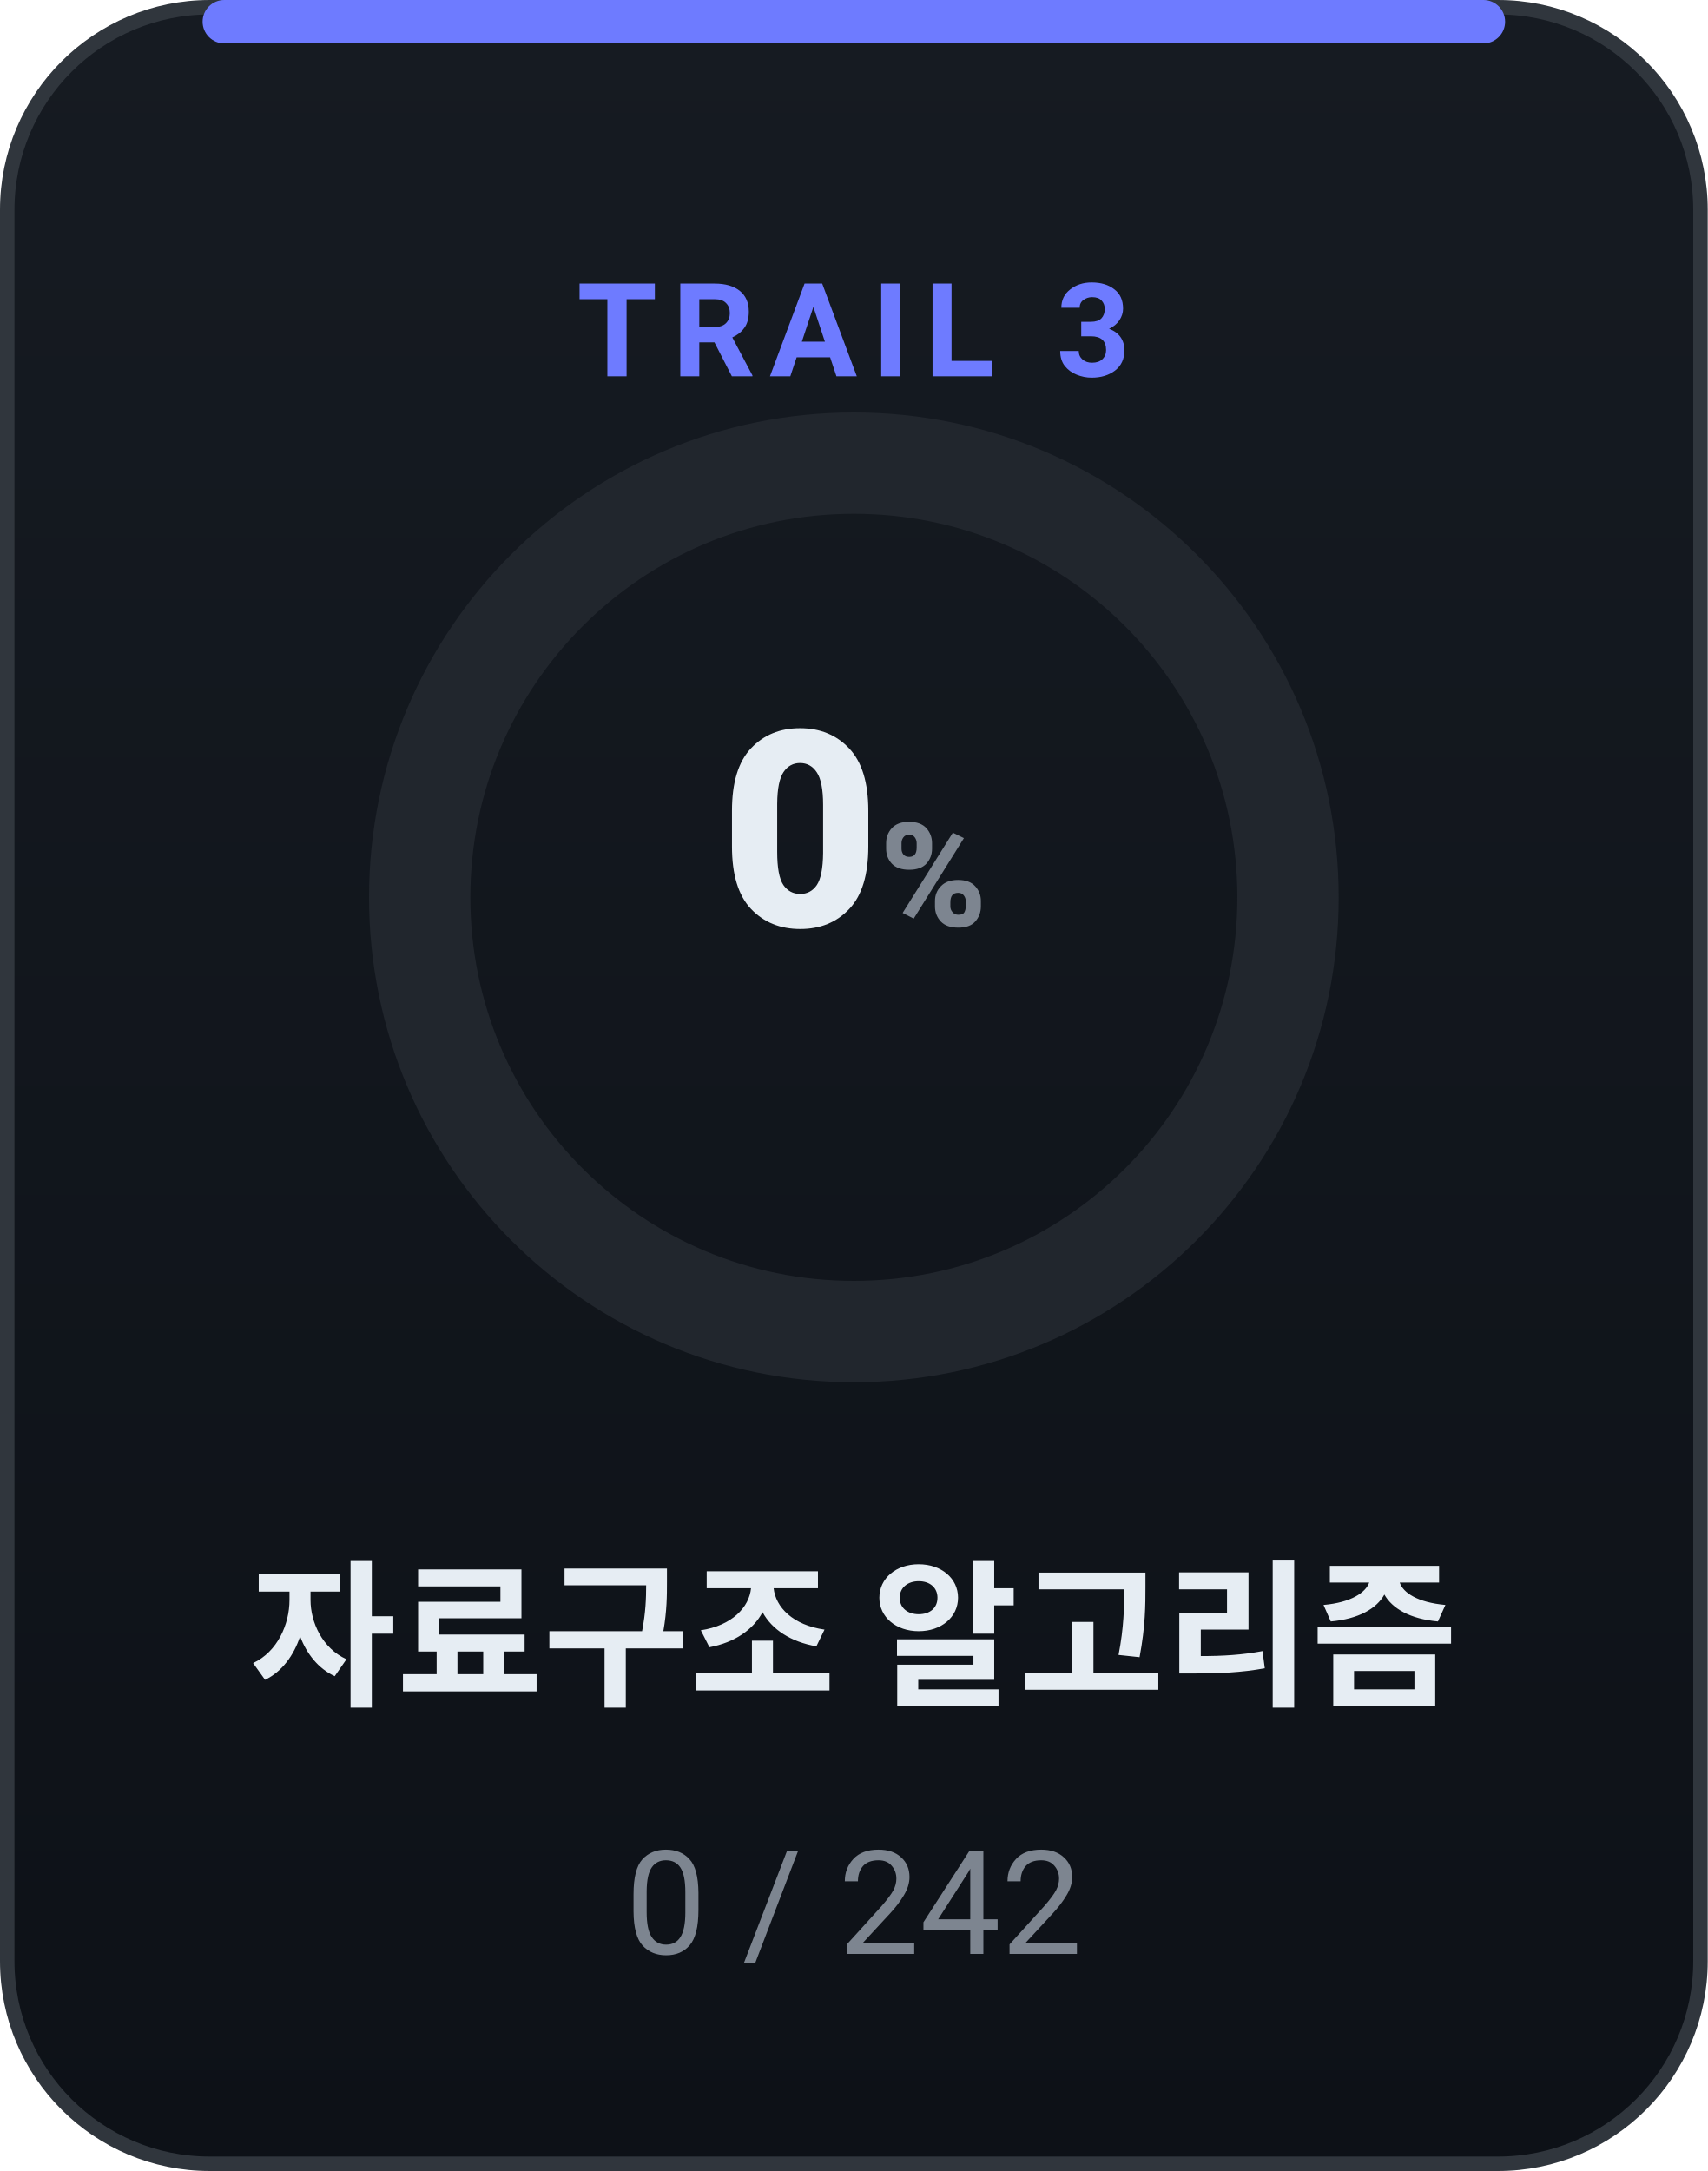
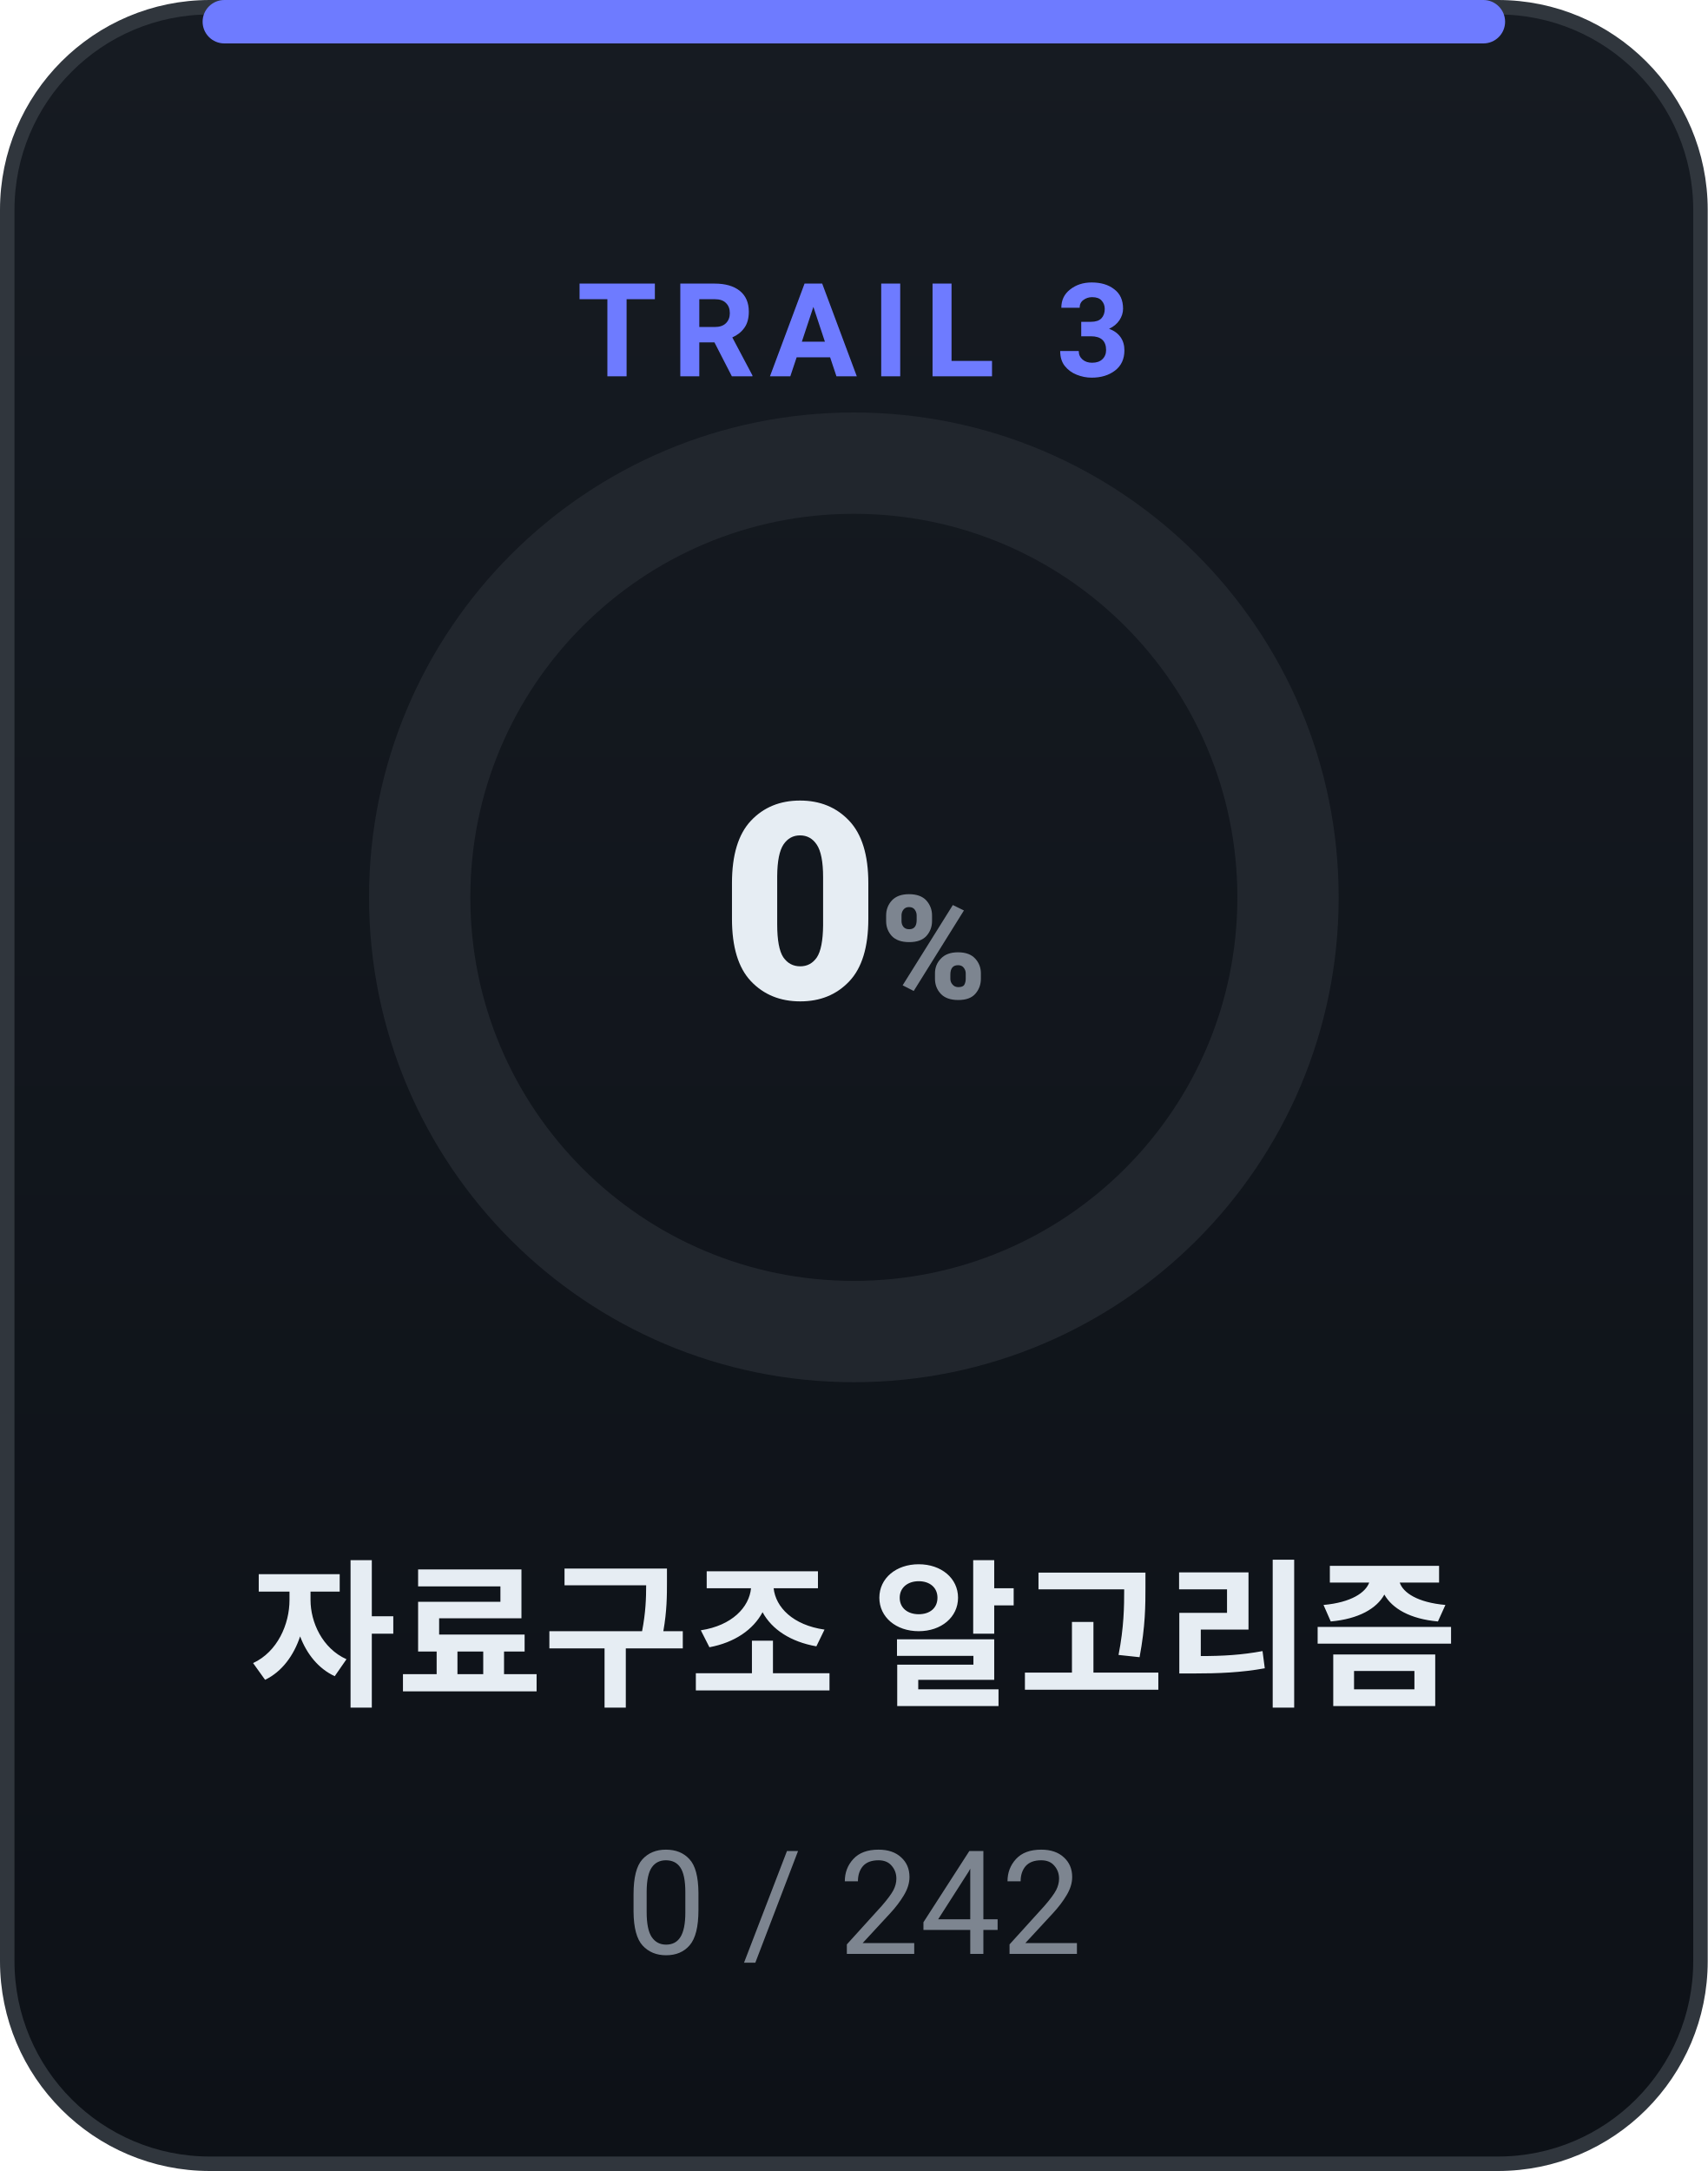
<svg xmlns="http://www.w3.org/2000/svg" width="118" height="150" viewBox="0 0 118 150" role="img" font-family="-apple-system,BlinkMacSystemFont,'Segoe UI',Roboto,'Apple SD Gothic Neo','Malgun Gothic',sans-serif">
  <defs>
    <linearGradient id="bgg" x1="0" y1="0" x2="0" y2="1">
      <stop offset="0" stop-color="#161b22" />
      <stop offset="1" stop-color="#0d1117" />
    </linearGradient>
    <linearGradient id="cr3" x1="0" y1="0" x2="1" y2="1">
      <stop offset="0" stop-color="#6e7bff" />
      <stop offset="1" stop-color="#6e7bff" stop-opacity="0.5" />
    </linearGradient>
  </defs>
  <rect x="0.5" y="0.5" width="117" height="149" rx="14" fill="url(#bgg)" stroke="#30363d" />
  <rect x="14" y="0" width="90" height="3" rx="1.5" fill="#6e7bff" />
  <text x="59" y="26" text-anchor="middle" font-size="9" font-weight="700" fill="#6e7bff" letter-spacing="1">TRAIL 3</text>
  <circle cx="59" cy="62" r="30" fill="none" stroke="#21262d" stroke-width="7" />
-   <text x="59" y="64" text-anchor="middle" font-size="19" font-weight="800" fill="#e6edf3">0<tspan font-size="10" fill="#7d8590">%</tspan>
+   <text x="59" y="69" text-anchor="middle" font-size="19" font-weight="800" fill="#e6edf3">0<tspan font-size="10" fill="#7d8590">%</tspan>
  </text>
  <text x="59" y="117" text-anchor="middle" font-size="11" font-weight="700" fill="#e6edf3">자료구조 알고리즘</text>
  <text x="59" y="135" text-anchor="middle" font-size="10" fill="#7d8590">0 / 242</text>
</svg>
